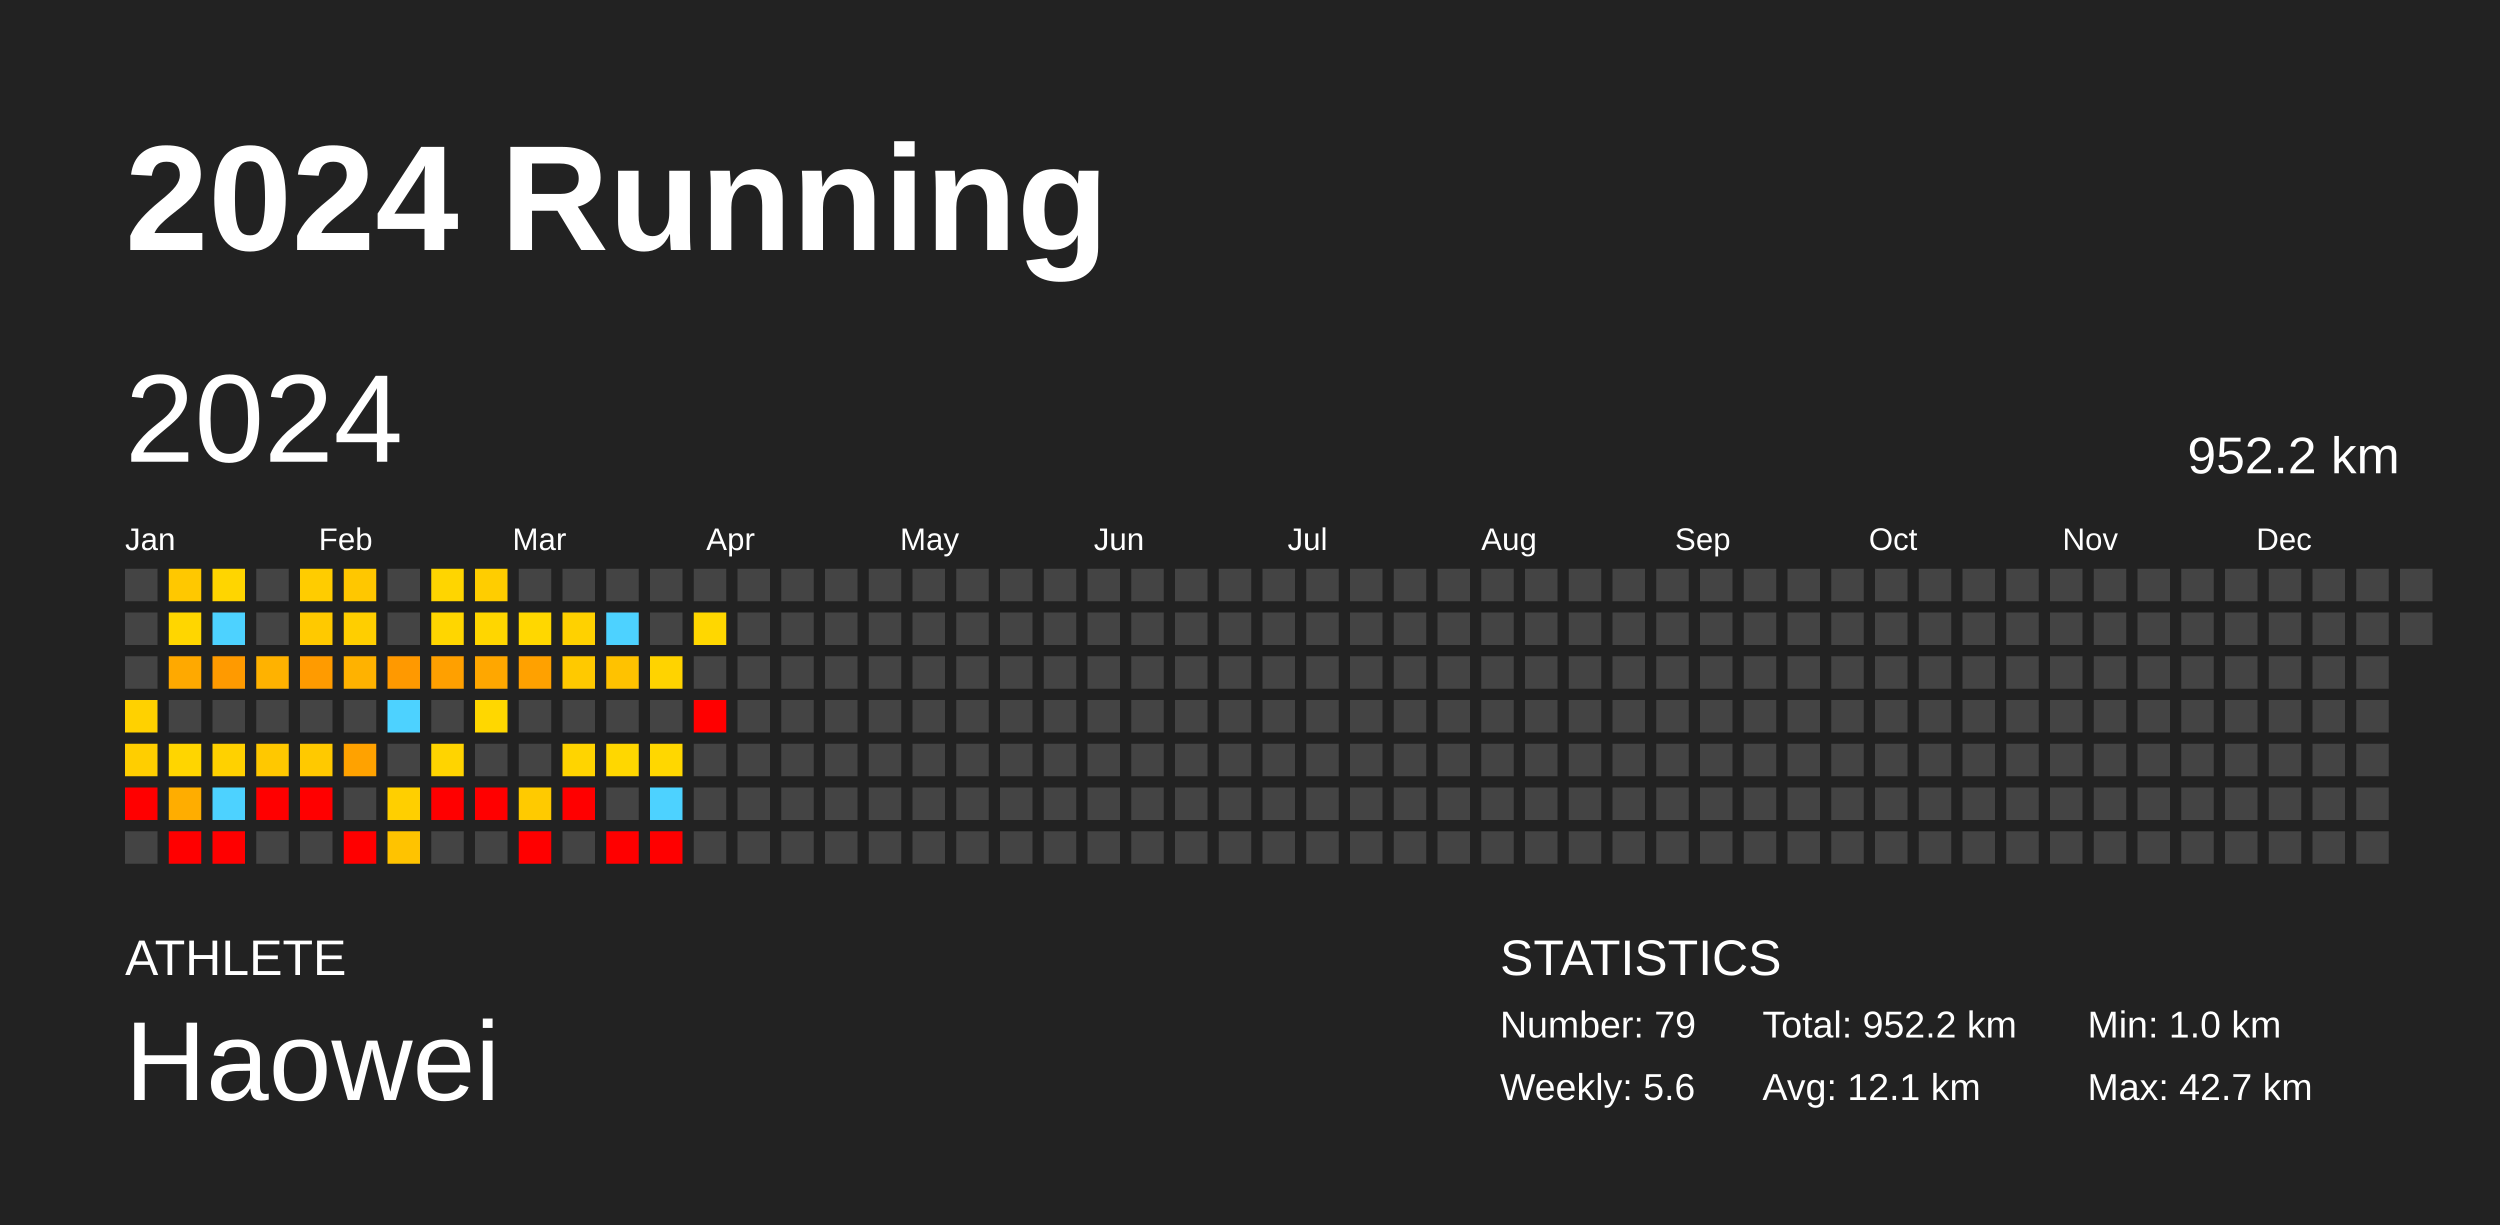
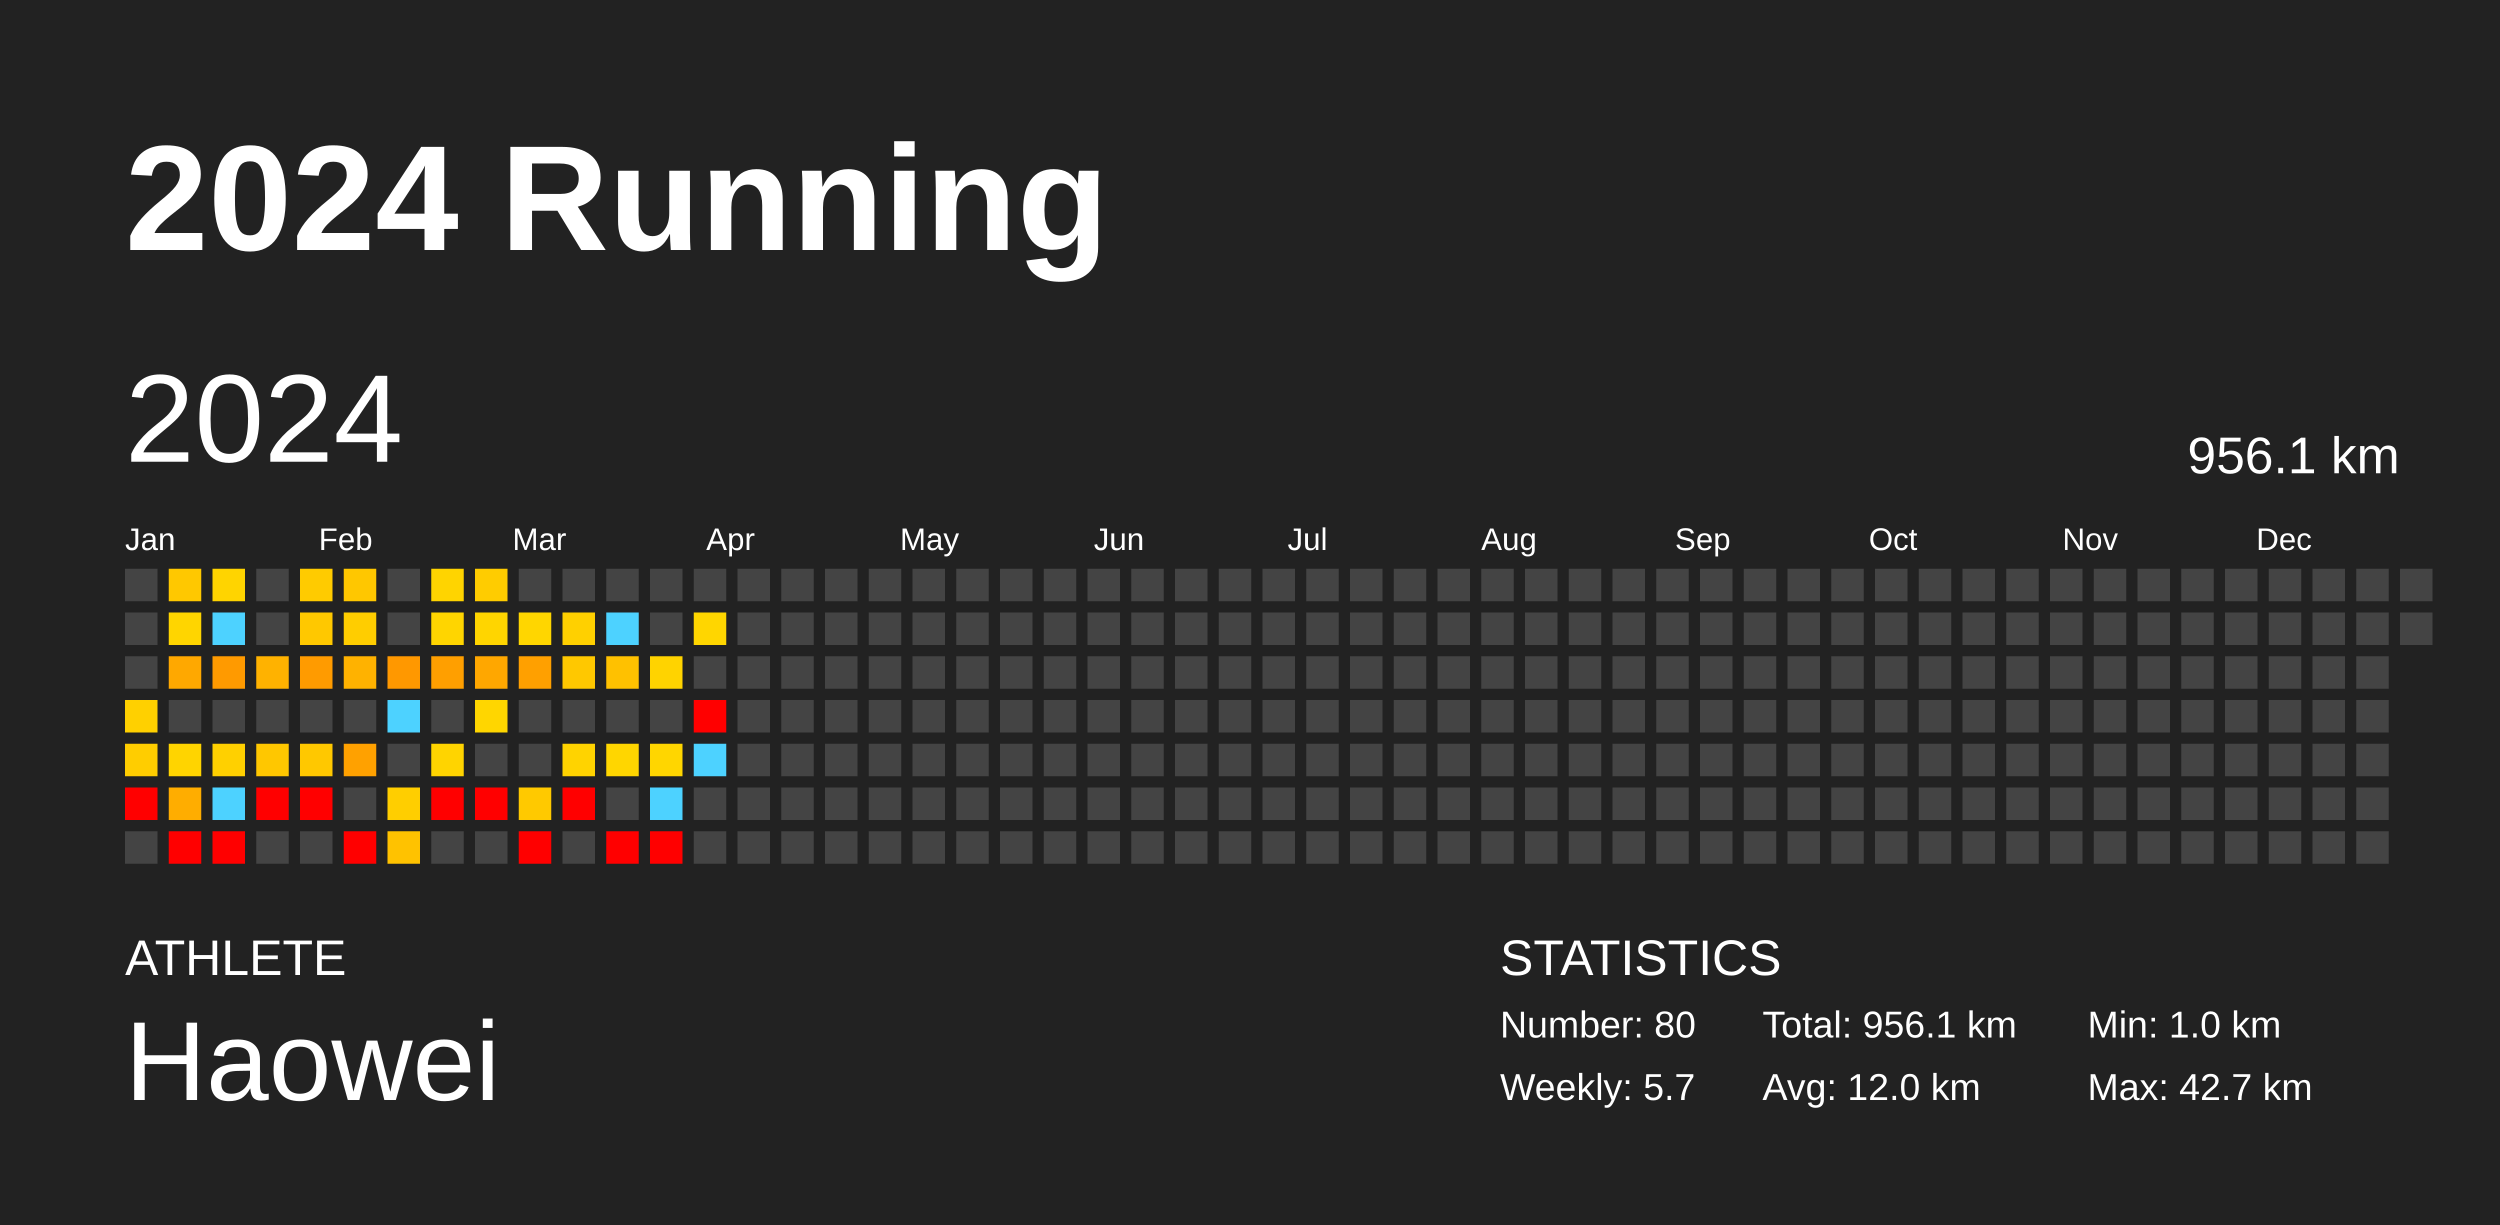
<svg xmlns="http://www.w3.org/2000/svg" baseProfile="full" height="98mm" version="1.1" viewBox="0,0,200,98" width="200mm">
  <defs />
  <rect fill="#222222" height="98" width="200" x="0" y="0" />
  <text fill="#FFFFFF" style="font-size:12px; font-family:Arial; font-weight:bold;" x="10" y="20">2024 Running</text>
  <text fill="#FFFFFF" style="font-size:4px; font-family:Arial" x="10" y="78">ATHLETE</text>
  <text fill="#FFFFFF" style="font-size:9px; font-family:Arial" x="10" y="88">Haowei</text>
  <text fill="#FFFFFF" style="font-size:4px; font-family:Arial" x="120" y="78">STATISTICS</text>
-   <text fill="#FFFFFF" style="font-size:3px; font-family:Arial" x="120" y="83">Number: 79</text>
-   <text fill="#FFFFFF" style="font-size:3px; font-family:Arial" x="120" y="88">Weekly: 5.6</text>
-   <text fill="#FFFFFF" style="font-size:3px; font-family:Arial" x="141" y="83">Total: 952.2 km</text>
-   <text fill="#FFFFFF" style="font-size:3px; font-family:Arial" x="141" y="88">Avg: 12.1 km</text>
+   <text fill="#FFFFFF" style="font-size:3px; font-family:Arial" x="120" y="83">Number: 80</text>
+   <text fill="#FFFFFF" style="font-size:3px; font-family:Arial" x="120" y="88">Weekly: 5.7</text>
+   <text fill="#FFFFFF" style="font-size:3px; font-family:Arial" x="141" y="83">Total: 956.1 km</text>
+   <text fill="#FFFFFF" style="font-size:3px; font-family:Arial" x="141" y="88">Avg: 12.0 km</text>
  <text fill="#FFFFFF" style="font-size:3px; font-family:Arial" x="167" y="83">Min: 1.0 km</text>
  <text fill="#FFFFFF" style="font-size:3px; font-family:Arial" x="167" y="88">Max: 42.7 km</text>
  <text dominant-baseline="hanging" fill="#FFFFFF" style="font-size:10.0px; font-family:Arial;" x="10" y="30">2024</text>
-   <text dominant-baseline="hanging" fill="#FFFFFF" style="font-size:4.125px; font-family:Arial;" x="175" y="35">952.2 km</text>
+   <text dominant-baseline="hanging" fill="#FFFFFF" style="font-size:4.125px; font-family:Arial;" x="175" y="35">956.1 km</text>
  <text fill="#FFFFFF" style="font-size:2.5px; font-family:Arial" x="10.0" y="44">Jan</text>
  <text fill="#FFFFFF" style="font-size:2.5px; font-family:Arial" x="25.5" y="44">Feb</text>
  <text fill="#FFFFFF" style="font-size:2.5px; font-family:Arial" x="41.0" y="44">Mar</text>
  <text fill="#FFFFFF" style="font-size:2.5px; font-family:Arial" x="56.5" y="44">Apr</text>
  <text fill="#FFFFFF" style="font-size:2.5px; font-family:Arial" x="72.0" y="44">May</text>
  <text fill="#FFFFFF" style="font-size:2.5px; font-family:Arial" x="87.5" y="44">Jun</text>
  <text fill="#FFFFFF" style="font-size:2.5px; font-family:Arial" x="103.0" y="44">Jul</text>
  <text fill="#FFFFFF" style="font-size:2.5px; font-family:Arial" x="118.5" y="44">Aug</text>
  <text fill="#FFFFFF" style="font-size:2.5px; font-family:Arial" x="134.0" y="44">Sep</text>
  <text fill="#FFFFFF" style="font-size:2.5px; font-family:Arial" x="149.5" y="44">Oct</text>
  <text fill="#FFFFFF" style="font-size:2.5px; font-family:Arial" x="165.0" y="44">Nov</text>
  <text fill="#FFFFFF" style="font-size:2.5px; font-family:Arial" x="180.5" y="44">Dec</text>
  <rect fill="#444444" height="2.6" width="2.6" x="10.0" y="45.5" />
  <rect fill="#444444" height="2.6" width="2.6" x="10.0" y="49.0" />
  <rect fill="#444444" height="2.6" width="2.6" x="10.0" y="52.5" />
-   <rect fill="#ffd100" height="2.6" width="2.6" x="10.0" y="56.0" />
-   <rect fill="#ffce00" height="2.6" width="2.6" x="10.0" y="59.5" />
+   <rect fill="#ffd000" height="2.6" width="2.6" x="10.0" y="56.0" />
+   <rect fill="#ffcd00" height="2.6" width="2.6" x="10.0" y="59.5" />
  <rect fill="red" height="2.6" width="2.6" x="10.0" y="63.0" />
  <rect fill="#444444" height="2.6" width="2.6" x="10.0" y="66.5" />
  <rect fill="#ffc800" height="2.6" width="2.6" x="13.5" y="45.5" />
-   <rect fill="#ffd600" height="2.6" width="2.6" x="13.5" y="49.0" />
-   <rect fill="#ffa900" height="2.6" width="2.6" x="13.5" y="52.5" />
+   <rect fill="#ffd500" height="2.6" width="2.6" x="13.5" y="49.0" />
+   <rect fill="#ffa800" height="2.6" width="2.6" x="13.5" y="52.5" />
  <rect fill="#444444" height="2.6" width="2.6" x="13.5" y="56.0" />
-   <rect fill="#ffd500" height="2.6" width="2.6" x="13.5" y="59.5" />
+   <rect fill="#ffd400" height="2.6" width="2.6" x="13.5" y="59.5" />
  <rect fill="#ffad00" height="2.6" width="2.6" x="13.5" y="63.0" />
  <rect fill="red" height="2.6" width="2.6" x="13.5" y="66.5" />
-   <rect fill="#ffd500" height="2.6" width="2.6" x="17.0" y="45.5" />
+   <rect fill="#ffd400" height="2.6" width="2.6" x="17.0" y="45.5" />
  <rect fill="#4dd2ff" height="2.6" width="2.6" x="17.0" y="49.0" />
  <rect fill="#ff9a00" height="2.6" width="2.6" x="17.0" y="52.5" />
  <rect fill="#444444" height="2.6" width="2.6" x="17.0" y="56.0" />
-   <rect fill="#ffd100" height="2.6" width="2.6" x="17.0" y="59.5" />
+   <rect fill="#ffd000" height="2.6" width="2.6" x="17.0" y="59.5" />
  <rect fill="#4dd2ff" height="2.6" width="2.6" x="17.0" y="63.0" />
  <rect fill="red" height="2.6" width="2.6" x="17.0" y="66.5" />
  <rect fill="#444444" height="2.6" width="2.6" x="20.5" y="45.5" />
  <rect fill="#444444" height="2.6" width="2.6" x="20.5" y="49.0" />
  <rect fill="#ffb200" height="2.6" width="2.6" x="20.5" y="52.5" />
  <rect fill="#444444" height="2.6" width="2.6" x="20.5" y="56.0" />
-   <rect fill="#ffc800" height="2.6" width="2.6" x="20.5" y="59.5" />
+   <rect fill="#ffc700" height="2.6" width="2.6" x="20.5" y="59.5" />
  <rect fill="red" height="2.6" width="2.6" x="20.5" y="63.0" />
  <rect fill="#444444" height="2.6" width="2.6" x="20.5" y="66.5" />
-   <rect fill="#ffcc00" height="2.6" width="2.6" x="24.0" y="45.5" />
-   <rect fill="#ffc900" height="2.6" width="2.6" x="24.0" y="49.0" />
+   <rect fill="#ffcb00" height="2.6" width="2.6" x="24.0" y="45.5" />
+   <rect fill="#ffc800" height="2.6" width="2.6" x="24.0" y="49.0" />
  <rect fill="#ff9b00" height="2.6" width="2.6" x="24.0" y="52.5" />
  <rect fill="#444444" height="2.6" width="2.6" x="24.0" y="56.0" />
-   <rect fill="#ffc900" height="2.6" width="2.6" x="24.0" y="59.5" />
+   <rect fill="#ffc800" height="2.6" width="2.6" x="24.0" y="59.5" />
  <rect fill="red" height="2.6" width="2.6" x="24.0" y="63.0" />
  <rect fill="#444444" height="2.6" width="2.6" x="24.0" y="66.5" />
  <rect fill="#ffc700" height="2.6" width="2.6" x="27.5" y="45.5" />
-   <rect fill="#ffce00" height="2.6" width="2.6" x="27.5" y="49.0" />
+   <rect fill="#ffcd00" height="2.6" width="2.6" x="27.5" y="49.0" />
  <rect fill="#ffb200" height="2.6" width="2.6" x="27.5" y="52.5" />
  <rect fill="#444444" height="2.6" width="2.6" x="27.5" y="56.0" />
-   <rect fill="#ffa200" height="2.6" width="2.6" x="27.5" y="59.5" />
+   <rect fill="#ffa100" height="2.6" width="2.6" x="27.5" y="59.5" />
  <rect fill="#444444" height="2.6" width="2.6" x="27.5" y="63.0" />
  <rect fill="red" height="2.6" width="2.6" x="27.5" y="66.5" />
  <rect fill="#444444" height="2.6" width="2.6" x="31.0" y="45.5" />
  <rect fill="#444444" height="2.6" width="2.6" x="31.0" y="49.0" />
-   <rect fill="#ff9900" height="2.6" width="2.6" x="31.0" y="52.5" />
+   <rect fill="#ff9800" height="2.6" width="2.6" x="31.0" y="52.5" />
  <rect fill="#4dd2ff" height="2.6" width="2.6" x="31.0" y="56.0" />
  <rect fill="#444444" height="2.6" width="2.6" x="31.0" y="59.5" />
-   <rect fill="#ffcf00" height="2.6" width="2.6" x="31.0" y="63.0" />
-   <rect fill="#ffc300" height="2.6" width="2.6" x="31.0" y="66.5" />
-   <rect fill="#ffd500" height="2.6" width="2.6" x="34.5" y="45.5" />
-   <rect fill="#ffd600" height="2.6" width="2.6" x="34.5" y="49.0" />
-   <rect fill="#ffa000" height="2.6" width="2.6" x="34.5" y="52.5" />
+   <rect fill="#ffce00" height="2.6" width="2.6" x="31.0" y="63.0" />
+   <rect fill="#ffc200" height="2.6" width="2.6" x="31.0" y="66.5" />
+   <rect fill="#ffd400" height="2.6" width="2.6" x="34.5" y="45.5" />
+   <rect fill="#ffd500" height="2.6" width="2.6" x="34.5" y="49.0" />
+   <rect fill="#ff9f00" height="2.6" width="2.6" x="34.5" y="52.5" />
  <rect fill="#444444" height="2.6" width="2.6" x="34.5" y="56.0" />
  <rect fill="#ffd400" height="2.6" width="2.6" x="34.5" y="59.5" />
  <rect fill="red" height="2.6" width="2.6" x="34.5" y="63.0" />
  <rect fill="#444444" height="2.6" width="2.6" x="34.5" y="66.5" />
-   <rect fill="#ffcd00" height="2.6" width="2.6" x="38.0" y="45.5" />
-   <rect fill="#ffd600" height="2.6" width="2.6" x="38.0" y="49.0" />
+   <rect fill="#ffcc00" height="2.6" width="2.6" x="38.0" y="45.5" />
+   <rect fill="#ffd500" height="2.6" width="2.6" x="38.0" y="49.0" />
  <rect fill="#ffa700" height="2.6" width="2.6" x="38.0" y="52.5" />
-   <rect fill="#ffd700" height="2.6" width="2.6" x="38.0" y="56.0" />
+   <rect fill="#ffd600" height="2.6" width="2.6" x="38.0" y="56.0" />
  <rect fill="#444444" height="2.6" width="2.6" x="38.0" y="59.5" />
  <rect fill="red" height="2.6" width="2.6" x="38.0" y="63.0" />
  <rect fill="#444444" height="2.6" width="2.6" x="38.0" y="66.5" />
  <rect fill="#444444" height="2.6" width="2.6" x="41.5" y="45.5" />
-   <rect fill="#ffd700" height="2.6" width="2.6" x="41.5" y="49.0" />
-   <rect fill="#ffa100" height="2.6" width="2.6" x="41.5" y="52.5" />
+   <rect fill="#ffd600" height="2.6" width="2.6" x="41.5" y="49.0" />
+   <rect fill="#ffa000" height="2.6" width="2.6" x="41.5" y="52.5" />
  <rect fill="#444444" height="2.6" width="2.6" x="41.5" y="56.0" />
  <rect fill="#444444" height="2.6" width="2.6" x="41.5" y="59.5" />
-   <rect fill="#ffca00" height="2.6" width="2.6" x="41.5" y="63.0" />
+   <rect fill="#ffc900" height="2.6" width="2.6" x="41.5" y="63.0" />
  <rect fill="red" height="2.6" width="2.6" x="41.5" y="66.5" />
  <rect fill="#444444" height="2.6" width="2.6" x="45.0" y="45.5" />
-   <rect fill="#ffd100" height="2.6" width="2.6" x="45.0" y="49.0" />
-   <rect fill="#ffc900" height="2.6" width="2.6" x="45.0" y="52.5" />
+   <rect fill="#ffd000" height="2.6" width="2.6" x="45.0" y="49.0" />
+   <rect fill="#ffc800" height="2.6" width="2.6" x="45.0" y="52.5" />
  <rect fill="#444444" height="2.6" width="2.6" x="45.0" y="56.0" />
-   <rect fill="#ffd400" height="2.6" width="2.6" x="45.0" y="59.5" />
+   <rect fill="#ffd300" height="2.6" width="2.6" x="45.0" y="59.5" />
  <rect fill="red" height="2.6" width="2.6" x="45.0" y="63.0" />
  <rect fill="#444444" height="2.6" width="2.6" x="45.0" y="66.5" />
  <rect fill="#444444" height="2.6" width="2.6" x="48.5" y="45.5" />
  <rect fill="#4dd2ff" height="2.6" width="2.6" x="48.5" y="49.0" />
-   <rect fill="#ffc200" height="2.6" width="2.6" x="48.5" y="52.5" />
+   <rect fill="#ffc100" height="2.6" width="2.6" x="48.5" y="52.5" />
  <rect fill="#444444" height="2.6" width="2.6" x="48.5" y="56.0" />
-   <rect fill="#ffd700" height="2.6" width="2.6" x="48.5" y="59.5" />
+   <rect fill="#ffd600" height="2.6" width="2.6" x="48.5" y="59.5" />
  <rect fill="#444444" height="2.6" width="2.6" x="48.5" y="63.0" />
  <rect fill="red" height="2.6" width="2.6" x="48.5" y="66.5" />
  <rect fill="#444444" height="2.6" width="2.6" x="52.0" y="45.5" />
  <rect fill="#444444" height="2.6" width="2.6" x="52.0" y="49.0" />
  <rect fill="#ffd300" height="2.6" width="2.6" x="52.0" y="52.5" />
  <rect fill="#444444" height="2.6" width="2.6" x="52.0" y="56.0" />
-   <rect fill="#ffd700" height="2.6" width="2.6" x="52.0" y="59.5" />
+   <rect fill="#ffd600" height="2.6" width="2.6" x="52.0" y="59.5" />
  <rect fill="#4dd2ff" height="2.6" width="2.6" x="52.0" y="63.0" />
  <rect fill="red" height="2.6" width="2.6" x="52.0" y="66.5" />
  <rect fill="#444444" height="2.6" width="2.6" x="55.5" y="45.5" />
-   <rect fill="#ffd700" height="2.6" width="2.6" x="55.5" y="49.0" />
+   <rect fill="#ffd600" height="2.6" width="2.6" x="55.5" y="49.0" />
  <rect fill="#444444" height="2.6" width="2.6" x="55.5" y="52.5" />
  <rect fill="red" height="2.6" width="2.6" x="55.5" y="56.0" />
-   <rect fill="#444444" height="2.6" width="2.6" x="55.5" y="59.5" />
+   <rect fill="#4dd2ff" height="2.6" width="2.6" x="55.5" y="59.5" />
  <rect fill="#444444" height="2.6" width="2.6" x="55.5" y="63.0" />
  <rect fill="#444444" height="2.6" width="2.6" x="55.5" y="66.5" />
  <rect fill="#444444" height="2.6" width="2.6" x="59.0" y="45.5" />
  <rect fill="#444444" height="2.6" width="2.6" x="59.0" y="49.0" />
  <rect fill="#444444" height="2.6" width="2.6" x="59.0" y="52.5" />
  <rect fill="#444444" height="2.6" width="2.6" x="59.0" y="56.0" />
  <rect fill="#444444" height="2.6" width="2.6" x="59.0" y="59.5" />
  <rect fill="#444444" height="2.6" width="2.6" x="59.0" y="63.0" />
  <rect fill="#444444" height="2.6" width="2.6" x="59.0" y="66.5" />
  <rect fill="#444444" height="2.6" width="2.6" x="62.5" y="45.5" />
  <rect fill="#444444" height="2.6" width="2.6" x="62.5" y="49.0" />
  <rect fill="#444444" height="2.6" width="2.6" x="62.5" y="52.5" />
  <rect fill="#444444" height="2.6" width="2.6" x="62.5" y="56.0" />
  <rect fill="#444444" height="2.6" width="2.6" x="62.5" y="59.5" />
  <rect fill="#444444" height="2.6" width="2.6" x="62.5" y="63.0" />
  <rect fill="#444444" height="2.6" width="2.6" x="62.5" y="66.5" />
  <rect fill="#444444" height="2.6" width="2.6" x="66.0" y="45.5" />
  <rect fill="#444444" height="2.6" width="2.6" x="66.0" y="49.0" />
  <rect fill="#444444" height="2.6" width="2.6" x="66.0" y="52.5" />
  <rect fill="#444444" height="2.6" width="2.6" x="66.0" y="56.0" />
  <rect fill="#444444" height="2.6" width="2.6" x="66.0" y="59.5" />
  <rect fill="#444444" height="2.6" width="2.6" x="66.0" y="63.0" />
  <rect fill="#444444" height="2.6" width="2.6" x="66.0" y="66.5" />
  <rect fill="#444444" height="2.6" width="2.6" x="69.5" y="45.5" />
  <rect fill="#444444" height="2.6" width="2.6" x="69.5" y="49.0" />
  <rect fill="#444444" height="2.6" width="2.6" x="69.5" y="52.5" />
  <rect fill="#444444" height="2.6" width="2.6" x="69.5" y="56.0" />
  <rect fill="#444444" height="2.6" width="2.6" x="69.5" y="59.5" />
  <rect fill="#444444" height="2.6" width="2.6" x="69.5" y="63.0" />
  <rect fill="#444444" height="2.6" width="2.6" x="69.5" y="66.5" />
  <rect fill="#444444" height="2.6" width="2.6" x="73.0" y="45.5" />
  <rect fill="#444444" height="2.6" width="2.6" x="73.0" y="49.0" />
  <rect fill="#444444" height="2.6" width="2.6" x="73.0" y="52.5" />
  <rect fill="#444444" height="2.6" width="2.6" x="73.0" y="56.0" />
  <rect fill="#444444" height="2.6" width="2.6" x="73.0" y="59.5" />
  <rect fill="#444444" height="2.6" width="2.6" x="73.0" y="63.0" />
  <rect fill="#444444" height="2.6" width="2.6" x="73.0" y="66.5" />
  <rect fill="#444444" height="2.6" width="2.6" x="76.5" y="45.5" />
  <rect fill="#444444" height="2.6" width="2.6" x="76.5" y="49.0" />
  <rect fill="#444444" height="2.6" width="2.6" x="76.5" y="52.5" />
  <rect fill="#444444" height="2.6" width="2.6" x="76.5" y="56.0" />
  <rect fill="#444444" height="2.6" width="2.6" x="76.5" y="59.5" />
  <rect fill="#444444" height="2.6" width="2.6" x="76.5" y="63.0" />
  <rect fill="#444444" height="2.6" width="2.6" x="76.5" y="66.5" />
  <rect fill="#444444" height="2.6" width="2.6" x="80.0" y="45.5" />
  <rect fill="#444444" height="2.6" width="2.6" x="80.0" y="49.0" />
  <rect fill="#444444" height="2.6" width="2.6" x="80.0" y="52.5" />
  <rect fill="#444444" height="2.6" width="2.6" x="80.0" y="56.0" />
  <rect fill="#444444" height="2.6" width="2.6" x="80.0" y="59.5" />
  <rect fill="#444444" height="2.6" width="2.6" x="80.0" y="63.0" />
  <rect fill="#444444" height="2.6" width="2.6" x="80.0" y="66.5" />
  <rect fill="#444444" height="2.6" width="2.6" x="83.5" y="45.5" />
  <rect fill="#444444" height="2.6" width="2.6" x="83.5" y="49.0" />
  <rect fill="#444444" height="2.6" width="2.6" x="83.5" y="52.5" />
  <rect fill="#444444" height="2.6" width="2.6" x="83.5" y="56.0" />
  <rect fill="#444444" height="2.6" width="2.6" x="83.5" y="59.5" />
  <rect fill="#444444" height="2.6" width="2.6" x="83.5" y="63.0" />
  <rect fill="#444444" height="2.6" width="2.6" x="83.5" y="66.5" />
  <rect fill="#444444" height="2.6" width="2.6" x="87.0" y="45.5" />
  <rect fill="#444444" height="2.6" width="2.6" x="87.0" y="49.0" />
  <rect fill="#444444" height="2.6" width="2.6" x="87.0" y="52.5" />
  <rect fill="#444444" height="2.6" width="2.6" x="87.0" y="56.0" />
  <rect fill="#444444" height="2.6" width="2.6" x="87.0" y="59.5" />
  <rect fill="#444444" height="2.6" width="2.6" x="87.0" y="63.0" />
  <rect fill="#444444" height="2.6" width="2.6" x="87.0" y="66.5" />
  <rect fill="#444444" height="2.6" width="2.6" x="90.5" y="45.5" />
  <rect fill="#444444" height="2.6" width="2.6" x="90.5" y="49.0" />
  <rect fill="#444444" height="2.6" width="2.6" x="90.5" y="52.5" />
  <rect fill="#444444" height="2.6" width="2.6" x="90.5" y="56.0" />
  <rect fill="#444444" height="2.6" width="2.6" x="90.5" y="59.5" />
  <rect fill="#444444" height="2.6" width="2.6" x="90.5" y="63.0" />
  <rect fill="#444444" height="2.6" width="2.6" x="90.5" y="66.5" />
  <rect fill="#444444" height="2.6" width="2.6" x="94.0" y="45.5" />
  <rect fill="#444444" height="2.6" width="2.6" x="94.0" y="49.0" />
  <rect fill="#444444" height="2.6" width="2.6" x="94.0" y="52.5" />
  <rect fill="#444444" height="2.6" width="2.6" x="94.0" y="56.0" />
  <rect fill="#444444" height="2.6" width="2.6" x="94.0" y="59.5" />
  <rect fill="#444444" height="2.6" width="2.6" x="94.0" y="63.0" />
  <rect fill="#444444" height="2.6" width="2.6" x="94.0" y="66.5" />
  <rect fill="#444444" height="2.6" width="2.6" x="97.5" y="45.5" />
  <rect fill="#444444" height="2.6" width="2.6" x="97.5" y="49.0" />
  <rect fill="#444444" height="2.6" width="2.6" x="97.5" y="52.5" />
  <rect fill="#444444" height="2.6" width="2.6" x="97.5" y="56.0" />
  <rect fill="#444444" height="2.6" width="2.6" x="97.5" y="59.5" />
  <rect fill="#444444" height="2.6" width="2.6" x="97.5" y="63.0" />
  <rect fill="#444444" height="2.6" width="2.6" x="97.5" y="66.5" />
  <rect fill="#444444" height="2.6" width="2.6" x="101.0" y="45.5" />
  <rect fill="#444444" height="2.6" width="2.6" x="101.0" y="49.0" />
  <rect fill="#444444" height="2.6" width="2.6" x="101.0" y="52.5" />
  <rect fill="#444444" height="2.6" width="2.6" x="101.0" y="56.0" />
  <rect fill="#444444" height="2.6" width="2.6" x="101.0" y="59.5" />
  <rect fill="#444444" height="2.6" width="2.6" x="101.0" y="63.0" />
  <rect fill="#444444" height="2.6" width="2.6" x="101.0" y="66.5" />
  <rect fill="#444444" height="2.6" width="2.6" x="104.5" y="45.5" />
  <rect fill="#444444" height="2.6" width="2.6" x="104.5" y="49.0" />
  <rect fill="#444444" height="2.6" width="2.6" x="104.5" y="52.5" />
  <rect fill="#444444" height="2.6" width="2.6" x="104.5" y="56.0" />
  <rect fill="#444444" height="2.6" width="2.6" x="104.5" y="59.5" />
  <rect fill="#444444" height="2.6" width="2.6" x="104.5" y="63.0" />
  <rect fill="#444444" height="2.6" width="2.6" x="104.5" y="66.5" />
  <rect fill="#444444" height="2.6" width="2.6" x="108.0" y="45.5" />
  <rect fill="#444444" height="2.6" width="2.6" x="108.0" y="49.0" />
  <rect fill="#444444" height="2.6" width="2.6" x="108.0" y="52.5" />
  <rect fill="#444444" height="2.6" width="2.6" x="108.0" y="56.0" />
  <rect fill="#444444" height="2.6" width="2.6" x="108.0" y="59.5" />
  <rect fill="#444444" height="2.6" width="2.6" x="108.0" y="63.0" />
  <rect fill="#444444" height="2.6" width="2.6" x="108.0" y="66.5" />
  <rect fill="#444444" height="2.6" width="2.6" x="111.5" y="45.5" />
  <rect fill="#444444" height="2.6" width="2.6" x="111.5" y="49.0" />
  <rect fill="#444444" height="2.6" width="2.6" x="111.5" y="52.5" />
  <rect fill="#444444" height="2.6" width="2.6" x="111.5" y="56.0" />
  <rect fill="#444444" height="2.6" width="2.6" x="111.5" y="59.5" />
  <rect fill="#444444" height="2.6" width="2.6" x="111.5" y="63.0" />
  <rect fill="#444444" height="2.6" width="2.6" x="111.5" y="66.5" />
  <rect fill="#444444" height="2.6" width="2.6" x="115.0" y="45.5" />
  <rect fill="#444444" height="2.6" width="2.6" x="115.0" y="49.0" />
  <rect fill="#444444" height="2.6" width="2.6" x="115.0" y="52.5" />
  <rect fill="#444444" height="2.6" width="2.6" x="115.0" y="56.0" />
  <rect fill="#444444" height="2.6" width="2.6" x="115.0" y="59.5" />
  <rect fill="#444444" height="2.6" width="2.6" x="115.0" y="63.0" />
  <rect fill="#444444" height="2.6" width="2.6" x="115.0" y="66.5" />
  <rect fill="#444444" height="2.6" width="2.6" x="118.5" y="45.5" />
  <rect fill="#444444" height="2.6" width="2.6" x="118.5" y="49.0" />
  <rect fill="#444444" height="2.6" width="2.6" x="118.5" y="52.5" />
  <rect fill="#444444" height="2.6" width="2.6" x="118.5" y="56.0" />
  <rect fill="#444444" height="2.6" width="2.6" x="118.5" y="59.5" />
  <rect fill="#444444" height="2.6" width="2.6" x="118.5" y="63.0" />
  <rect fill="#444444" height="2.6" width="2.6" x="118.5" y="66.5" />
  <rect fill="#444444" height="2.6" width="2.6" x="122.0" y="45.5" />
  <rect fill="#444444" height="2.6" width="2.6" x="122.0" y="49.0" />
  <rect fill="#444444" height="2.6" width="2.6" x="122.0" y="52.5" />
  <rect fill="#444444" height="2.6" width="2.6" x="122.0" y="56.0" />
  <rect fill="#444444" height="2.6" width="2.6" x="122.0" y="59.5" />
  <rect fill="#444444" height="2.6" width="2.6" x="122.0" y="63.0" />
  <rect fill="#444444" height="2.6" width="2.6" x="122.0" y="66.5" />
  <rect fill="#444444" height="2.6" width="2.6" x="125.5" y="45.5" />
  <rect fill="#444444" height="2.6" width="2.6" x="125.5" y="49.0" />
  <rect fill="#444444" height="2.6" width="2.6" x="125.5" y="52.5" />
  <rect fill="#444444" height="2.6" width="2.6" x="125.5" y="56.0" />
  <rect fill="#444444" height="2.6" width="2.6" x="125.5" y="59.5" />
  <rect fill="#444444" height="2.6" width="2.6" x="125.5" y="63.0" />
  <rect fill="#444444" height="2.6" width="2.6" x="125.5" y="66.5" />
  <rect fill="#444444" height="2.6" width="2.6" x="129.0" y="45.5" />
  <rect fill="#444444" height="2.6" width="2.6" x="129.0" y="49.0" />
  <rect fill="#444444" height="2.6" width="2.6" x="129.0" y="52.5" />
  <rect fill="#444444" height="2.6" width="2.6" x="129.0" y="56.0" />
  <rect fill="#444444" height="2.6" width="2.6" x="129.0" y="59.5" />
  <rect fill="#444444" height="2.6" width="2.6" x="129.0" y="63.0" />
  <rect fill="#444444" height="2.6" width="2.6" x="129.0" y="66.5" />
  <rect fill="#444444" height="2.6" width="2.6" x="132.5" y="45.5" />
  <rect fill="#444444" height="2.6" width="2.6" x="132.5" y="49.0" />
  <rect fill="#444444" height="2.6" width="2.6" x="132.5" y="52.5" />
  <rect fill="#444444" height="2.6" width="2.6" x="132.5" y="56.0" />
  <rect fill="#444444" height="2.6" width="2.6" x="132.5" y="59.5" />
  <rect fill="#444444" height="2.6" width="2.6" x="132.5" y="63.0" />
  <rect fill="#444444" height="2.6" width="2.6" x="132.5" y="66.5" />
  <rect fill="#444444" height="2.6" width="2.6" x="136.0" y="45.5" />
  <rect fill="#444444" height="2.6" width="2.6" x="136.0" y="49.0" />
  <rect fill="#444444" height="2.6" width="2.6" x="136.0" y="52.5" />
  <rect fill="#444444" height="2.6" width="2.6" x="136.0" y="56.0" />
  <rect fill="#444444" height="2.6" width="2.6" x="136.0" y="59.5" />
  <rect fill="#444444" height="2.6" width="2.6" x="136.0" y="63.0" />
  <rect fill="#444444" height="2.6" width="2.6" x="136.0" y="66.5" />
  <rect fill="#444444" height="2.6" width="2.6" x="139.5" y="45.5" />
  <rect fill="#444444" height="2.6" width="2.6" x="139.5" y="49.0" />
  <rect fill="#444444" height="2.6" width="2.6" x="139.5" y="52.5" />
  <rect fill="#444444" height="2.6" width="2.6" x="139.5" y="56.0" />
  <rect fill="#444444" height="2.6" width="2.6" x="139.5" y="59.5" />
  <rect fill="#444444" height="2.6" width="2.6" x="139.5" y="63.0" />
  <rect fill="#444444" height="2.6" width="2.6" x="139.5" y="66.5" />
  <rect fill="#444444" height="2.6" width="2.6" x="143.0" y="45.5" />
  <rect fill="#444444" height="2.6" width="2.6" x="143.0" y="49.0" />
  <rect fill="#444444" height="2.6" width="2.6" x="143.0" y="52.5" />
  <rect fill="#444444" height="2.6" width="2.6" x="143.0" y="56.0" />
  <rect fill="#444444" height="2.6" width="2.6" x="143.0" y="59.5" />
  <rect fill="#444444" height="2.6" width="2.6" x="143.0" y="63.0" />
  <rect fill="#444444" height="2.6" width="2.6" x="143.0" y="66.5" />
  <rect fill="#444444" height="2.6" width="2.6" x="146.5" y="45.5" />
  <rect fill="#444444" height="2.6" width="2.6" x="146.5" y="49.0" />
  <rect fill="#444444" height="2.6" width="2.6" x="146.5" y="52.5" />
  <rect fill="#444444" height="2.6" width="2.6" x="146.5" y="56.0" />
  <rect fill="#444444" height="2.6" width="2.6" x="146.5" y="59.5" />
  <rect fill="#444444" height="2.6" width="2.6" x="146.5" y="63.0" />
  <rect fill="#444444" height="2.6" width="2.6" x="146.5" y="66.5" />
  <rect fill="#444444" height="2.6" width="2.6" x="150.0" y="45.5" />
  <rect fill="#444444" height="2.6" width="2.6" x="150.0" y="49.0" />
  <rect fill="#444444" height="2.6" width="2.6" x="150.0" y="52.5" />
  <rect fill="#444444" height="2.6" width="2.6" x="150.0" y="56.0" />
  <rect fill="#444444" height="2.6" width="2.6" x="150.0" y="59.5" />
  <rect fill="#444444" height="2.6" width="2.6" x="150.0" y="63.0" />
  <rect fill="#444444" height="2.6" width="2.6" x="150.0" y="66.5" />
  <rect fill="#444444" height="2.6" width="2.6" x="153.5" y="45.5" />
  <rect fill="#444444" height="2.6" width="2.6" x="153.5" y="49.0" />
  <rect fill="#444444" height="2.6" width="2.6" x="153.5" y="52.5" />
  <rect fill="#444444" height="2.6" width="2.6" x="153.5" y="56.0" />
  <rect fill="#444444" height="2.6" width="2.6" x="153.5" y="59.5" />
  <rect fill="#444444" height="2.6" width="2.6" x="153.5" y="63.0" />
  <rect fill="#444444" height="2.6" width="2.6" x="153.5" y="66.5" />
  <rect fill="#444444" height="2.6" width="2.6" x="157.0" y="45.5" />
  <rect fill="#444444" height="2.6" width="2.6" x="157.0" y="49.0" />
  <rect fill="#444444" height="2.6" width="2.6" x="157.0" y="52.5" />
  <rect fill="#444444" height="2.6" width="2.6" x="157.0" y="56.0" />
  <rect fill="#444444" height="2.6" width="2.6" x="157.0" y="59.5" />
  <rect fill="#444444" height="2.6" width="2.6" x="157.0" y="63.0" />
  <rect fill="#444444" height="2.6" width="2.6" x="157.0" y="66.5" />
  <rect fill="#444444" height="2.6" width="2.6" x="160.5" y="45.5" />
  <rect fill="#444444" height="2.6" width="2.6" x="160.5" y="49.0" />
  <rect fill="#444444" height="2.6" width="2.6" x="160.5" y="52.5" />
  <rect fill="#444444" height="2.6" width="2.6" x="160.5" y="56.0" />
  <rect fill="#444444" height="2.6" width="2.6" x="160.5" y="59.5" />
  <rect fill="#444444" height="2.6" width="2.6" x="160.5" y="63.0" />
  <rect fill="#444444" height="2.6" width="2.6" x="160.5" y="66.5" />
  <rect fill="#444444" height="2.6" width="2.6" x="164.0" y="45.5" />
  <rect fill="#444444" height="2.6" width="2.6" x="164.0" y="49.0" />
  <rect fill="#444444" height="2.6" width="2.6" x="164.0" y="52.5" />
  <rect fill="#444444" height="2.6" width="2.6" x="164.0" y="56.0" />
  <rect fill="#444444" height="2.6" width="2.6" x="164.0" y="59.5" />
  <rect fill="#444444" height="2.6" width="2.6" x="164.0" y="63.0" />
  <rect fill="#444444" height="2.6" width="2.6" x="164.0" y="66.5" />
  <rect fill="#444444" height="2.6" width="2.6" x="167.5" y="45.5" />
  <rect fill="#444444" height="2.6" width="2.6" x="167.5" y="49.0" />
  <rect fill="#444444" height="2.6" width="2.6" x="167.5" y="52.5" />
  <rect fill="#444444" height="2.6" width="2.6" x="167.5" y="56.0" />
  <rect fill="#444444" height="2.6" width="2.6" x="167.5" y="59.5" />
  <rect fill="#444444" height="2.6" width="2.6" x="167.5" y="63.0" />
  <rect fill="#444444" height="2.6" width="2.6" x="167.5" y="66.5" />
  <rect fill="#444444" height="2.6" width="2.6" x="171.0" y="45.5" />
  <rect fill="#444444" height="2.6" width="2.6" x="171.0" y="49.0" />
  <rect fill="#444444" height="2.6" width="2.6" x="171.0" y="52.5" />
  <rect fill="#444444" height="2.6" width="2.6" x="171.0" y="56.0" />
  <rect fill="#444444" height="2.6" width="2.6" x="171.0" y="59.5" />
  <rect fill="#444444" height="2.6" width="2.6" x="171.0" y="63.0" />
  <rect fill="#444444" height="2.6" width="2.6" x="171.0" y="66.5" />
  <rect fill="#444444" height="2.6" width="2.6" x="174.5" y="45.5" />
  <rect fill="#444444" height="2.6" width="2.6" x="174.5" y="49.0" />
  <rect fill="#444444" height="2.6" width="2.6" x="174.5" y="52.5" />
  <rect fill="#444444" height="2.6" width="2.6" x="174.5" y="56.0" />
  <rect fill="#444444" height="2.6" width="2.6" x="174.5" y="59.5" />
  <rect fill="#444444" height="2.6" width="2.6" x="174.5" y="63.0" />
  <rect fill="#444444" height="2.6" width="2.6" x="174.5" y="66.5" />
  <rect fill="#444444" height="2.6" width="2.6" x="178.0" y="45.5" />
  <rect fill="#444444" height="2.6" width="2.6" x="178.0" y="49.0" />
  <rect fill="#444444" height="2.6" width="2.6" x="178.0" y="52.5" />
  <rect fill="#444444" height="2.6" width="2.6" x="178.0" y="56.0" />
  <rect fill="#444444" height="2.6" width="2.6" x="178.0" y="59.5" />
  <rect fill="#444444" height="2.6" width="2.6" x="178.0" y="63.0" />
  <rect fill="#444444" height="2.6" width="2.6" x="178.0" y="66.5" />
  <rect fill="#444444" height="2.6" width="2.6" x="181.5" y="45.5" />
  <rect fill="#444444" height="2.6" width="2.6" x="181.5" y="49.0" />
  <rect fill="#444444" height="2.6" width="2.6" x="181.5" y="52.5" />
  <rect fill="#444444" height="2.6" width="2.6" x="181.5" y="56.0" />
  <rect fill="#444444" height="2.6" width="2.6" x="181.5" y="59.5" />
  <rect fill="#444444" height="2.6" width="2.6" x="181.5" y="63.0" />
  <rect fill="#444444" height="2.6" width="2.6" x="181.5" y="66.5" />
  <rect fill="#444444" height="2.6" width="2.6" x="185.0" y="45.5" />
  <rect fill="#444444" height="2.6" width="2.6" x="185.0" y="49.0" />
  <rect fill="#444444" height="2.6" width="2.6" x="185.0" y="52.5" />
  <rect fill="#444444" height="2.6" width="2.6" x="185.0" y="56.0" />
  <rect fill="#444444" height="2.6" width="2.6" x="185.0" y="59.5" />
  <rect fill="#444444" height="2.6" width="2.6" x="185.0" y="63.0" />
  <rect fill="#444444" height="2.6" width="2.6" x="185.0" y="66.5" />
  <rect fill="#444444" height="2.6" width="2.6" x="188.5" y="45.5" />
  <rect fill="#444444" height="2.6" width="2.6" x="188.5" y="49.0" />
  <rect fill="#444444" height="2.6" width="2.6" x="188.5" y="52.5" />
  <rect fill="#444444" height="2.6" width="2.6" x="188.5" y="56.0" />
  <rect fill="#444444" height="2.6" width="2.6" x="188.5" y="59.5" />
  <rect fill="#444444" height="2.6" width="2.6" x="188.5" y="63.0" />
  <rect fill="#444444" height="2.6" width="2.6" x="188.5" y="66.5" />
  <rect fill="#444444" height="2.6" width="2.6" x="192.0" y="45.5" />
  <rect fill="#444444" height="2.6" width="2.6" x="192.0" y="49.0" />
</svg>
